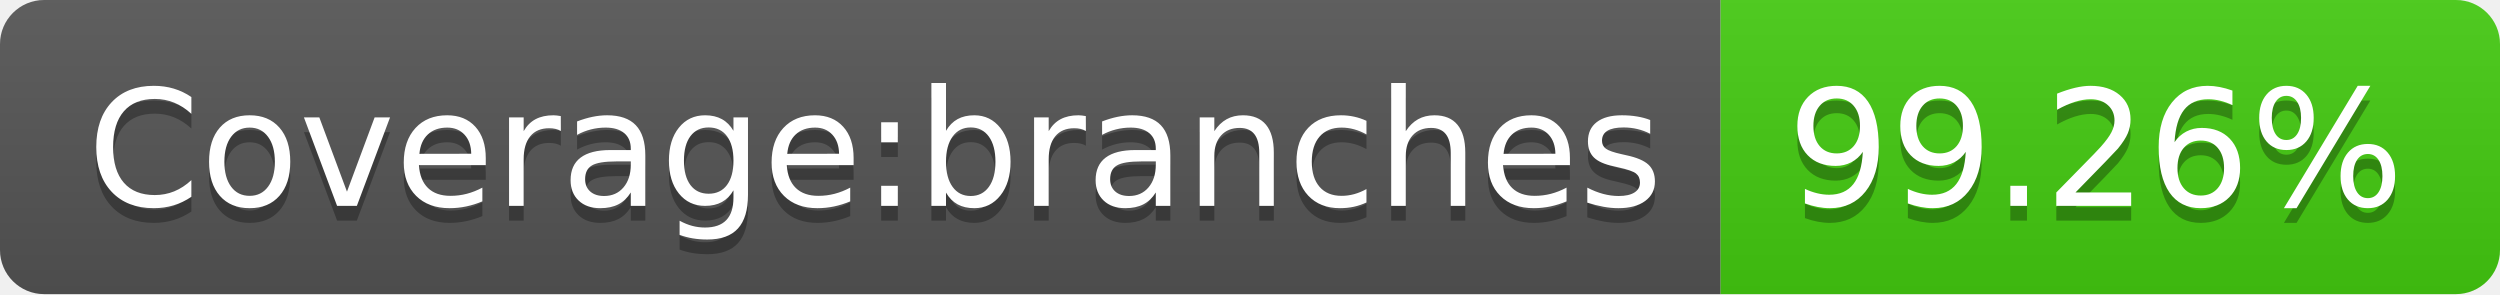
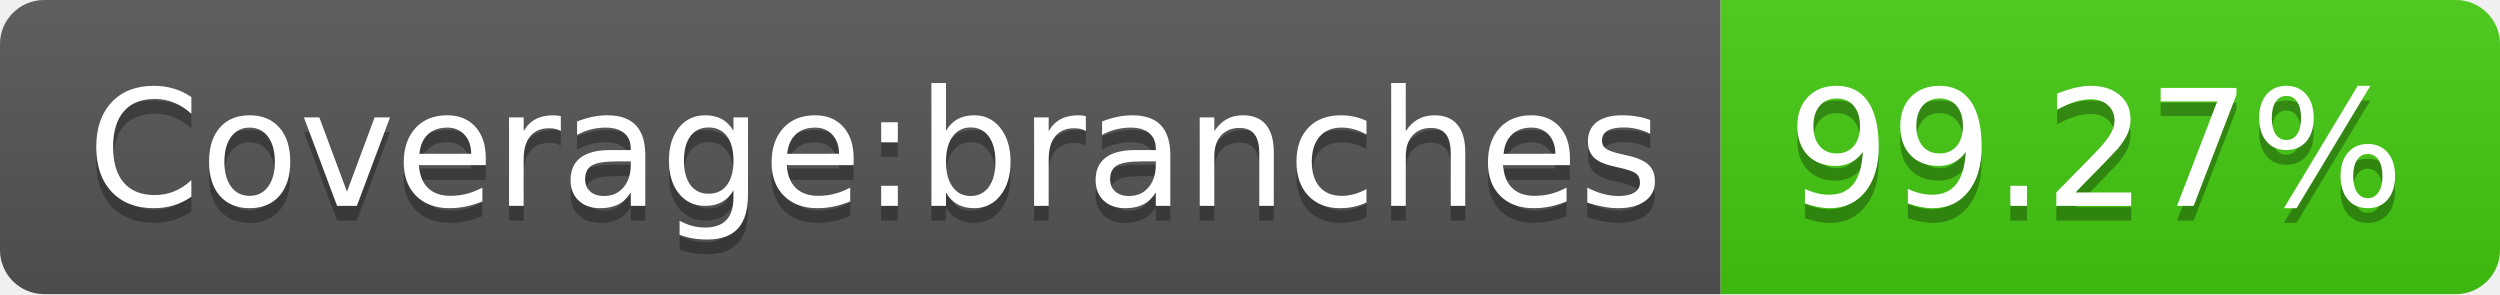
- <svg xmlns="http://www.w3.org/2000/svg" width="170" height="20" role="img" aria-label="Coverage:branches: 99.26%">
+ <svg xmlns="http://www.w3.org/2000/svg" width="170" height="20" role="img" aria-label="Coverage:branches: 99.27%">
  <linearGradient id="s" x2="0" y2="100%">
    <stop offset="0" stop-color="#bbb" stop-opacity=".1" />
    <stop offset="1" stop-opacity=".1" />
  </linearGradient>
  <clipPath id="r">
    <rect width="170" height="20" rx="3" fill="#fff" />
  </clipPath>
  <g clip-path="url(#r)">
    <rect width="117" height="20" fill="#555" />
    <rect x="117" width="53" height="20" fill="#4c1" />
    <rect width="170" height="20" fill="url(#s)" />
  </g>
  <g fill="#fff" text-anchor="middle" font-family="Verdana,Geneva,DejaVu Sans,sans-serif" text-rendering="geometricPrecision" font-size="110">
    <text aria-hidden="true" x="595" y="150" fill="#010101" fill-opacity=".3" transform="scale(.1)" textLength="1070">Coverage:branches</text>
    <text x="595" y="140" transform="scale(.1)" fill="#fff" textLength="1070">Coverage:branches</text>
-     <text aria-hidden="true" x="1425" y="150" fill="#010101" fill-opacity=".3" transform="scale(.1)" textLength="430">99.26%</text>
-     <text x="1425" y="140" transform="scale(.1)" fill="#fff" textLength="430">99.26%</text>
+     <text aria-hidden="true" x="1425" y="150" fill="#010101" fill-opacity=".3" transform="scale(.1)" textLength="430">99.27%</text>
+     <text x="1425" y="140" transform="scale(.1)" fill="#fff" textLength="430">99.27%</text>
  </g>
</svg>
